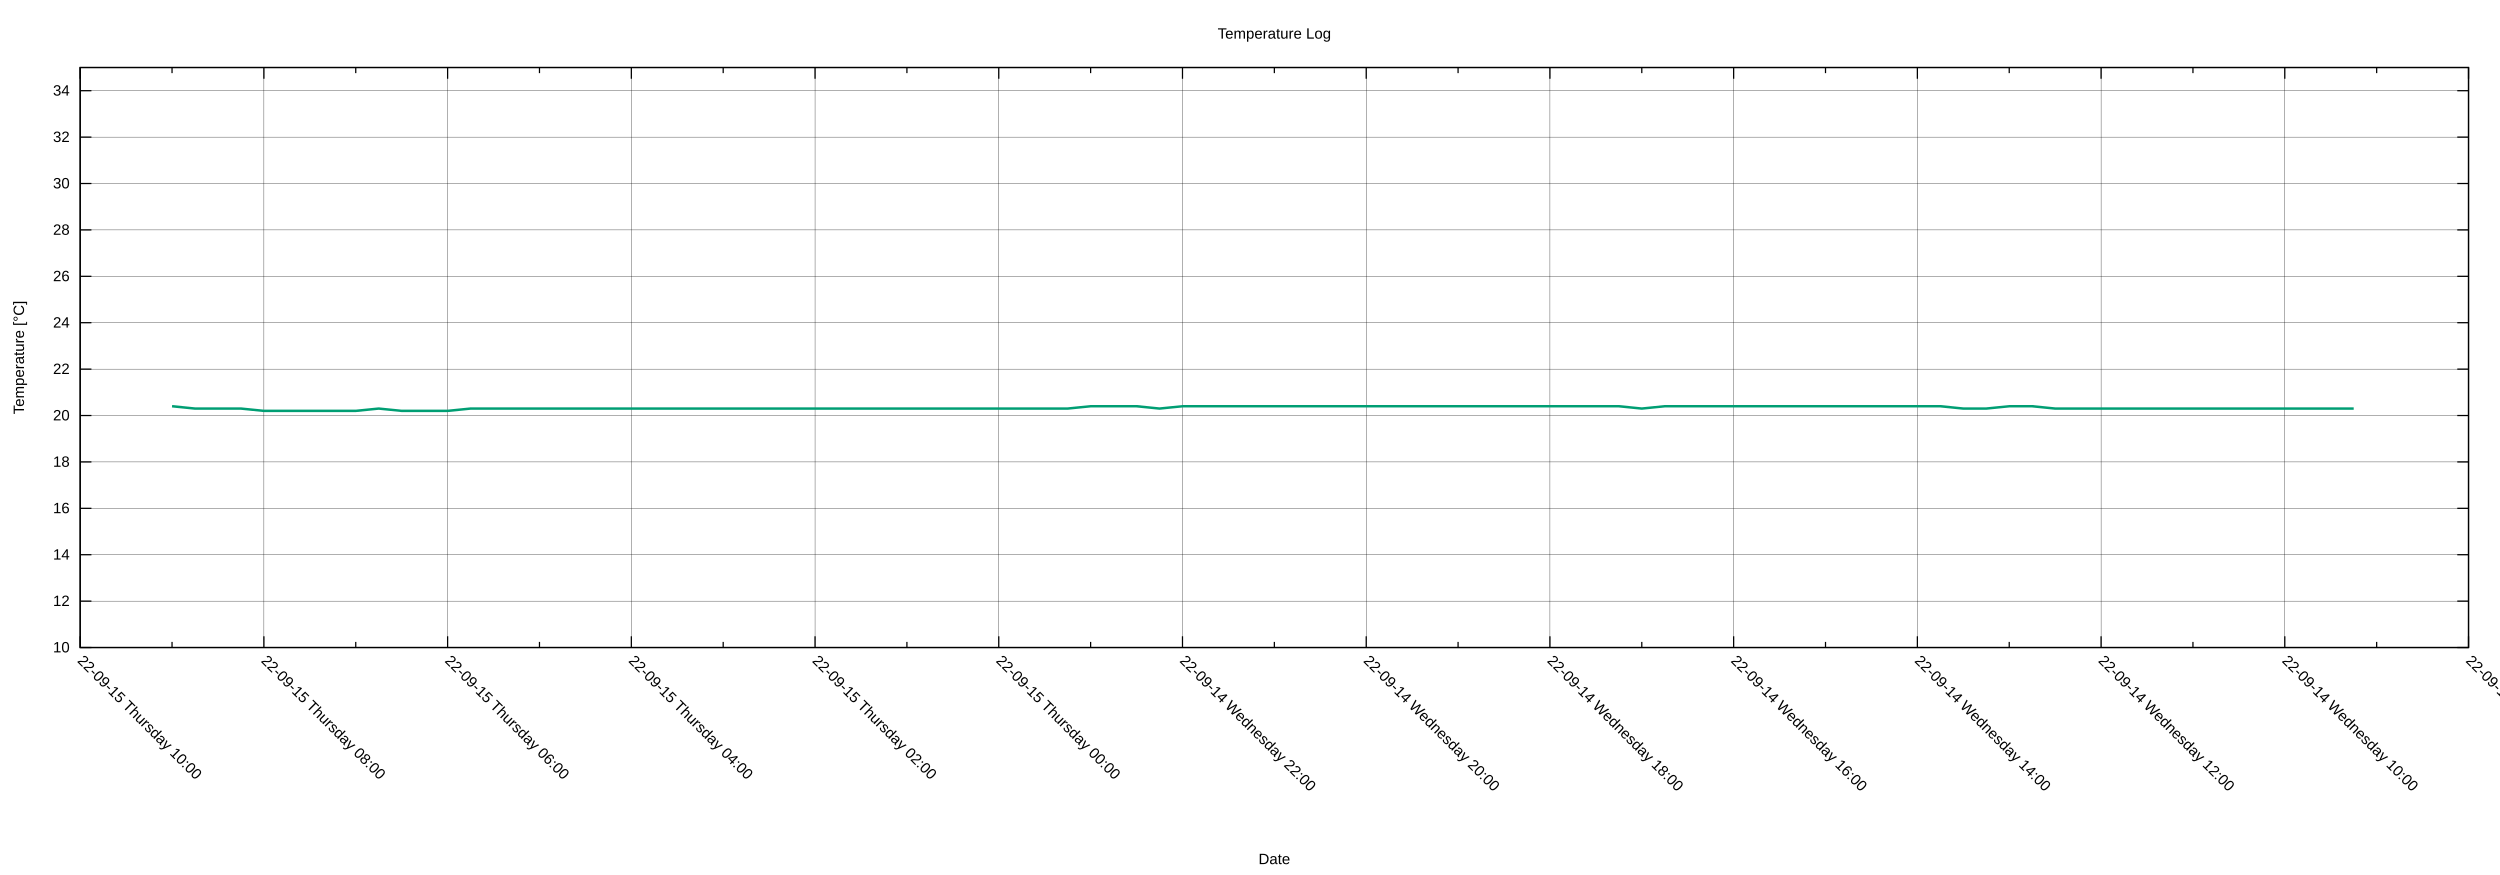
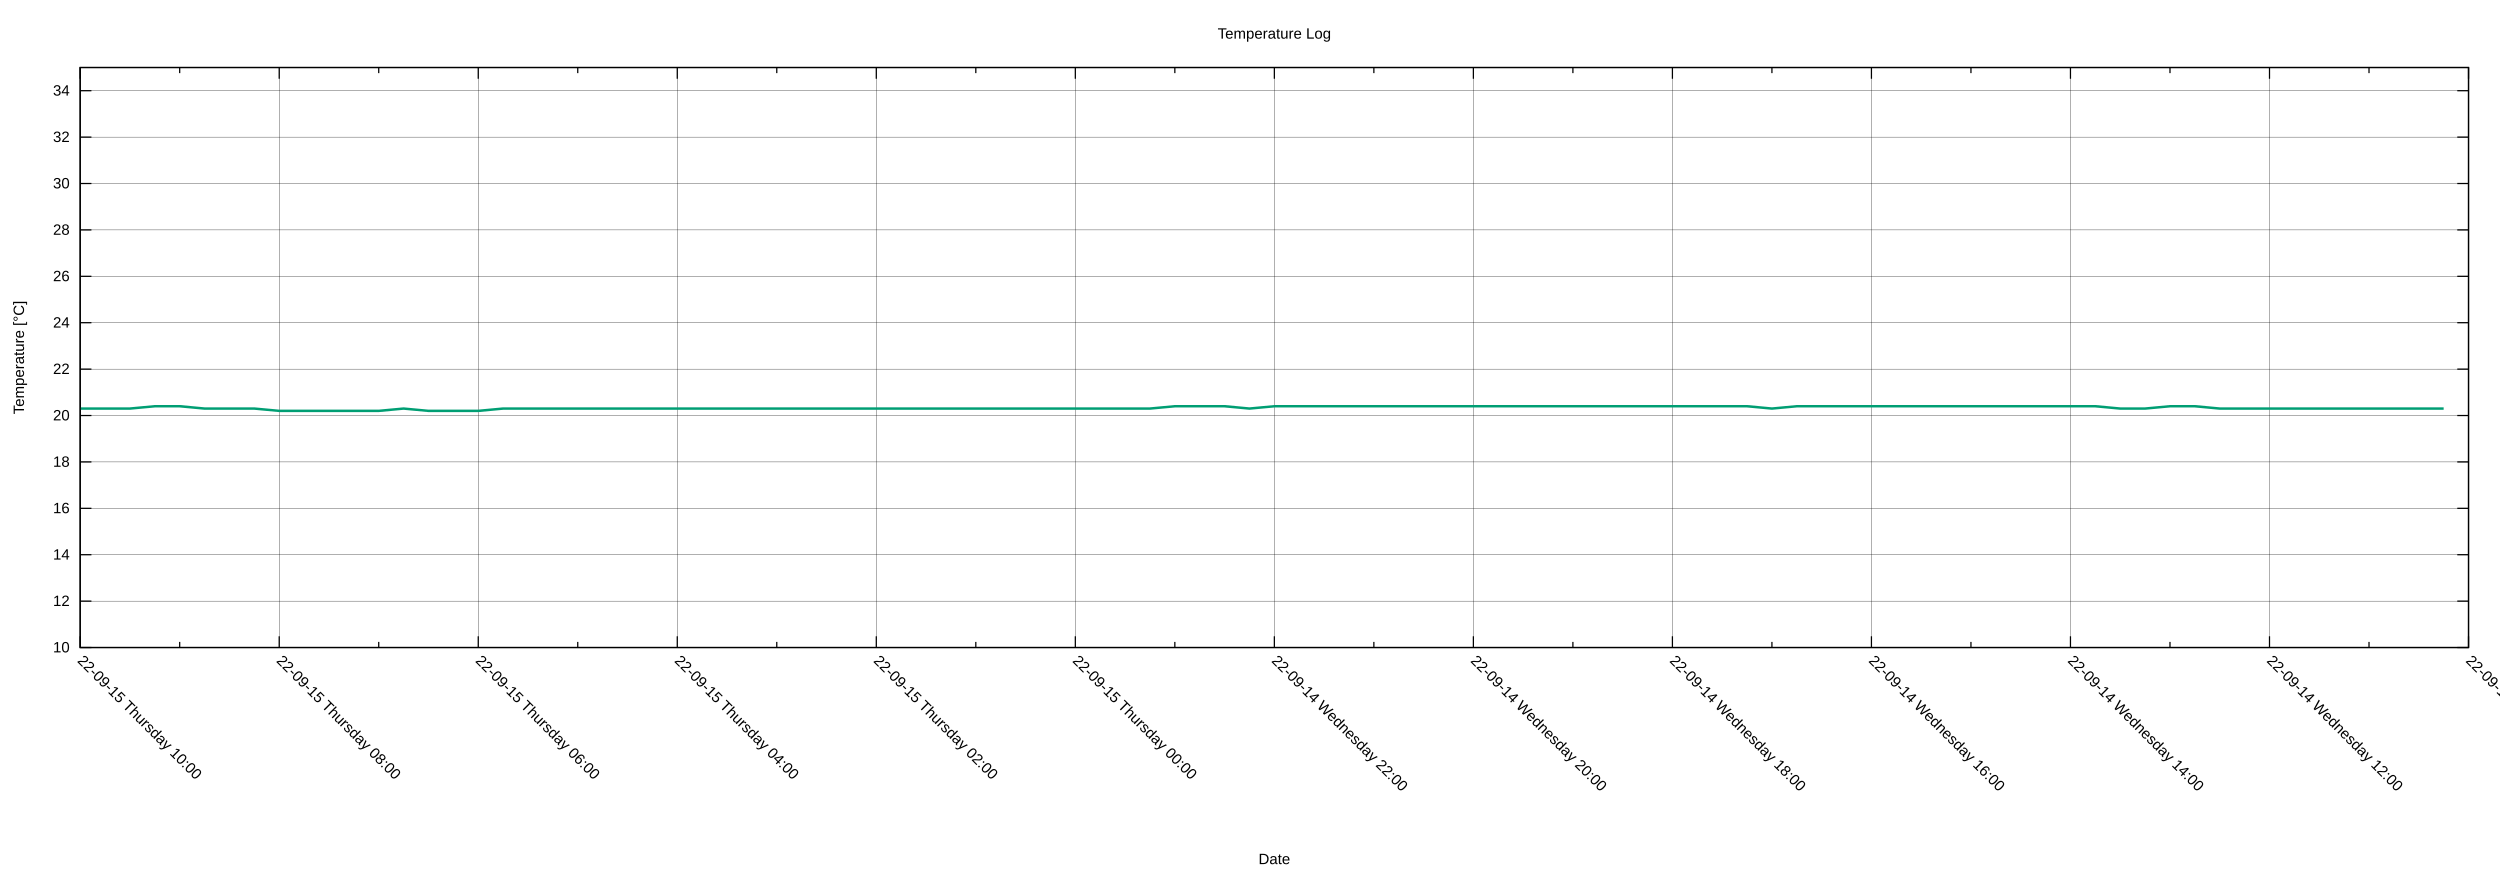
<svg xmlns="http://www.w3.org/2000/svg" xmlns:xlink="http://www.w3.org/1999/xlink" width="2000" height="700" viewBox="0 0 2000 700">
  <g id="gnuplot_canvas">
    <rect x="0" y="0" width="2000" height="700" fill="none" />
    <defs>
      <circle id="gpDot" r="0.5" stroke-width="0.5" stroke="currentColor" />
      <path id="gpPt0" stroke-width="0.222" stroke="currentColor" d="M-1,0 h2 M0,-1 v2" />
      <path id="gpPt1" stroke-width="0.222" stroke="currentColor" d="M-1,-1 L1,1 M1,-1 L-1,1" />
      <path id="gpPt2" stroke-width="0.222" stroke="currentColor" d="M-1,0 L1,0 M0,-1 L0,1 M-1,-1 L1,1 M-1,1 L1,-1" />
      <rect id="gpPt3" stroke-width="0.222" stroke="currentColor" x="-1" y="-1" width="2" height="2" />
      <rect id="gpPt4" stroke-width="0.222" stroke="currentColor" fill="currentColor" x="-1" y="-1" width="2" height="2" />
      <circle id="gpPt5" stroke-width="0.222" stroke="currentColor" cx="0" cy="0" r="1" />
      <use xlink:href="#gpPt5" id="gpPt6" fill="currentColor" stroke="none" />
      <path id="gpPt7" stroke-width="0.222" stroke="currentColor" d="M0,-1.33 L-1.33,0.67 L1.33,0.67 z" />
      <use xlink:href="#gpPt7" id="gpPt8" fill="currentColor" stroke="none" />
      <use xlink:href="#gpPt7" id="gpPt9" stroke="currentColor" transform="rotate(180)" />
      <use xlink:href="#gpPt9" id="gpPt10" fill="currentColor" stroke="none" />
      <use xlink:href="#gpPt3" id="gpPt11" stroke="currentColor" transform="rotate(45)" />
      <use xlink:href="#gpPt11" id="gpPt12" fill="currentColor" stroke="none" />
      <path id="gpPt13" stroke-width="0.222" stroke="currentColor" d="M0,1.330 L1.265,0.411 L0.782,-1.067 L-0.782,-1.076 L-1.265,0.411 z" />
      <use xlink:href="#gpPt13" id="gpPt14" fill="currentColor" stroke="none" />
      <filter id="textbox" filterUnits="objectBoundingBox" x="0" y="0" height="1" width="1">
        <feFlood flood-color="white" flood-opacity="1" result="bgnd" />
        <feComposite in="SourceGraphic" in2="bgnd" operator="atop" />
      </filter>
      <filter id="greybox" filterUnits="objectBoundingBox" x="0" y="0" height="1" width="1">
        <feFlood flood-color="lightgrey" flood-opacity="1" result="grey" />
        <feComposite in="SourceGraphic" in2="grey" operator="atop" />
      </filter>
    </defs>
    <g fill="none" color="white" stroke="currentColor" stroke-width="1.00" stroke-linecap="butt" stroke-linejoin="miter">
</g>
    <g fill="none" color="black" stroke="currentColor" stroke-width="1.00" stroke-linecap="butt" stroke-linejoin="miter">
</g>
    <g fill="none" color="black" stroke="black" stroke-width="0.25" stroke-linecap="butt" stroke-linejoin="miter">
</g>
    <g fill="none" color="black" stroke="currentColor" stroke-width="0.25" stroke-linecap="butt" stroke-linejoin="miter">
      <path stroke="black" class="gridline" d="M64.14,518.02 L1974.82,518.02  " />
    </g>
    <g fill="none" color="black" stroke="black" stroke-width="1.00" stroke-linecap="butt" stroke-linejoin="miter">
</g>
    <g fill="none" color="black" stroke="currentColor" stroke-width="1.00" stroke-linecap="butt" stroke-linejoin="miter">
      <path stroke="black" d="M64.14,518.02 L73.14,518.02 M1974.82,518.02 L1965.82,518.02  " />
      <g transform="translate(55.75,521.92)" stroke="none" fill="black" font-family="Arial" font-size="12.00" text-anchor="end">
        <text>
          <tspan font-family="Arial"> 10</tspan>
        </text>
      </g>
    </g>
    <g fill="none" color="black" stroke="currentColor" stroke-width="1.00" stroke-linecap="butt" stroke-linejoin="miter">
</g>
    <g fill="none" color="black" stroke="black" stroke-width="0.25" stroke-linecap="butt" stroke-linejoin="miter">
</g>
    <g fill="none" color="black" stroke="currentColor" stroke-width="0.25" stroke-linecap="butt" stroke-linejoin="miter">
      <path stroke="black" class="gridline" d="M64.14,480.90 L1974.82,480.90  " />
    </g>
    <g fill="none" color="black" stroke="black" stroke-width="1.00" stroke-linecap="butt" stroke-linejoin="miter">
</g>
    <g fill="none" color="black" stroke="currentColor" stroke-width="1.00" stroke-linecap="butt" stroke-linejoin="miter">
      <path stroke="black" d="M64.14,480.90 L73.14,480.90 M1974.82,480.90 L1965.82,480.90  " />
      <g transform="translate(55.75,484.80)" stroke="none" fill="black" font-family="Arial" font-size="12.00" text-anchor="end">
        <text>
          <tspan font-family="Arial"> 12</tspan>
        </text>
      </g>
    </g>
    <g fill="none" color="black" stroke="currentColor" stroke-width="1.00" stroke-linecap="butt" stroke-linejoin="miter">
</g>
    <g fill="none" color="black" stroke="black" stroke-width="0.25" stroke-linecap="butt" stroke-linejoin="miter">
</g>
    <g fill="none" color="black" stroke="currentColor" stroke-width="0.25" stroke-linecap="butt" stroke-linejoin="miter">
      <path stroke="black" class="gridline" d="M64.14,443.78 L1974.82,443.78  " />
    </g>
    <g fill="none" color="black" stroke="black" stroke-width="1.00" stroke-linecap="butt" stroke-linejoin="miter">
</g>
    <g fill="none" color="black" stroke="currentColor" stroke-width="1.00" stroke-linecap="butt" stroke-linejoin="miter">
      <path stroke="black" d="M64.14,443.78 L73.14,443.78 M1974.82,443.78 L1965.82,443.78  " />
      <g transform="translate(55.75,447.68)" stroke="none" fill="black" font-family="Arial" font-size="12.00" text-anchor="end">
        <text>
          <tspan font-family="Arial"> 14</tspan>
        </text>
      </g>
    </g>
    <g fill="none" color="black" stroke="currentColor" stroke-width="1.00" stroke-linecap="butt" stroke-linejoin="miter">
</g>
    <g fill="none" color="black" stroke="black" stroke-width="0.25" stroke-linecap="butt" stroke-linejoin="miter">
</g>
    <g fill="none" color="black" stroke="currentColor" stroke-width="0.25" stroke-linecap="butt" stroke-linejoin="miter">
      <path stroke="black" class="gridline" d="M64.14,406.66 L1974.82,406.66  " />
    </g>
    <g fill="none" color="black" stroke="black" stroke-width="1.00" stroke-linecap="butt" stroke-linejoin="miter">
</g>
    <g fill="none" color="black" stroke="currentColor" stroke-width="1.00" stroke-linecap="butt" stroke-linejoin="miter">
      <path stroke="black" d="M64.14,406.66 L73.14,406.66 M1974.82,406.66 L1965.82,406.66  " />
      <g transform="translate(55.75,410.56)" stroke="none" fill="black" font-family="Arial" font-size="12.00" text-anchor="end">
        <text>
          <tspan font-family="Arial"> 16</tspan>
        </text>
      </g>
    </g>
    <g fill="none" color="black" stroke="currentColor" stroke-width="1.00" stroke-linecap="butt" stroke-linejoin="miter">
</g>
    <g fill="none" color="black" stroke="black" stroke-width="0.25" stroke-linecap="butt" stroke-linejoin="miter">
</g>
    <g fill="none" color="black" stroke="currentColor" stroke-width="0.25" stroke-linecap="butt" stroke-linejoin="miter">
      <path stroke="black" class="gridline" d="M64.14,369.54 L1974.82,369.54  " />
    </g>
    <g fill="none" color="black" stroke="black" stroke-width="1.00" stroke-linecap="butt" stroke-linejoin="miter">
</g>
    <g fill="none" color="black" stroke="currentColor" stroke-width="1.00" stroke-linecap="butt" stroke-linejoin="miter">
      <path stroke="black" d="M64.14,369.54 L73.14,369.54 M1974.82,369.54 L1965.82,369.54  " />
      <g transform="translate(55.75,373.44)" stroke="none" fill="black" font-family="Arial" font-size="12.00" text-anchor="end">
        <text>
          <tspan font-family="Arial"> 18</tspan>
        </text>
      </g>
    </g>
    <g fill="none" color="black" stroke="currentColor" stroke-width="1.00" stroke-linecap="butt" stroke-linejoin="miter">
</g>
    <g fill="none" color="black" stroke="black" stroke-width="0.25" stroke-linecap="butt" stroke-linejoin="miter">
</g>
    <g fill="none" color="black" stroke="currentColor" stroke-width="0.25" stroke-linecap="butt" stroke-linejoin="miter">
      <path stroke="black" class="gridline" d="M64.14,332.42 L1974.82,332.42  " />
    </g>
    <g fill="none" color="black" stroke="black" stroke-width="1.00" stroke-linecap="butt" stroke-linejoin="miter">
</g>
    <g fill="none" color="black" stroke="currentColor" stroke-width="1.00" stroke-linecap="butt" stroke-linejoin="miter">
      <path stroke="black" d="M64.14,332.42 L73.14,332.42 M1974.82,332.42 L1965.82,332.42  " />
      <g transform="translate(55.75,336.32)" stroke="none" fill="black" font-family="Arial" font-size="12.00" text-anchor="end">
        <text>
          <tspan font-family="Arial"> 20</tspan>
        </text>
      </g>
    </g>
    <g fill="none" color="black" stroke="currentColor" stroke-width="1.00" stroke-linecap="butt" stroke-linejoin="miter">
</g>
    <g fill="none" color="black" stroke="black" stroke-width="0.25" stroke-linecap="butt" stroke-linejoin="miter">
</g>
    <g fill="none" color="black" stroke="currentColor" stroke-width="0.25" stroke-linecap="butt" stroke-linejoin="miter">
      <path stroke="black" class="gridline" d="M64.14,295.30 L1974.82,295.30  " />
    </g>
    <g fill="none" color="black" stroke="black" stroke-width="1.00" stroke-linecap="butt" stroke-linejoin="miter">
</g>
    <g fill="none" color="black" stroke="currentColor" stroke-width="1.00" stroke-linecap="butt" stroke-linejoin="miter">
      <path stroke="black" d="M64.14,295.30 L73.14,295.30 M1974.82,295.30 L1965.82,295.30  " />
      <g transform="translate(55.75,299.20)" stroke="none" fill="black" font-family="Arial" font-size="12.00" text-anchor="end">
        <text>
          <tspan font-family="Arial"> 22</tspan>
        </text>
      </g>
    </g>
    <g fill="none" color="black" stroke="currentColor" stroke-width="1.00" stroke-linecap="butt" stroke-linejoin="miter">
</g>
    <g fill="none" color="black" stroke="black" stroke-width="0.25" stroke-linecap="butt" stroke-linejoin="miter">
</g>
    <g fill="none" color="black" stroke="currentColor" stroke-width="0.25" stroke-linecap="butt" stroke-linejoin="miter">
      <path stroke="black" class="gridline" d="M64.14,258.17 L1974.82,258.17  " />
    </g>
    <g fill="none" color="black" stroke="black" stroke-width="1.00" stroke-linecap="butt" stroke-linejoin="miter">
</g>
    <g fill="none" color="black" stroke="currentColor" stroke-width="1.00" stroke-linecap="butt" stroke-linejoin="miter">
      <path stroke="black" d="M64.14,258.17 L73.14,258.17 M1974.82,258.17 L1965.82,258.17  " />
      <g transform="translate(55.75,262.07)" stroke="none" fill="black" font-family="Arial" font-size="12.00" text-anchor="end">
        <text>
          <tspan font-family="Arial"> 24</tspan>
        </text>
      </g>
    </g>
    <g fill="none" color="black" stroke="currentColor" stroke-width="1.00" stroke-linecap="butt" stroke-linejoin="miter">
</g>
    <g fill="none" color="black" stroke="black" stroke-width="0.25" stroke-linecap="butt" stroke-linejoin="miter">
</g>
    <g fill="none" color="black" stroke="currentColor" stroke-width="0.25" stroke-linecap="butt" stroke-linejoin="miter">
      <path stroke="black" class="gridline" d="M64.14,221.05 L1974.82,221.05  " />
    </g>
    <g fill="none" color="black" stroke="black" stroke-width="1.00" stroke-linecap="butt" stroke-linejoin="miter">
</g>
    <g fill="none" color="black" stroke="currentColor" stroke-width="1.00" stroke-linecap="butt" stroke-linejoin="miter">
      <path stroke="black" d="M64.14,221.05 L73.14,221.05 M1974.82,221.05 L1965.82,221.05  " />
      <g transform="translate(55.75,224.95)" stroke="none" fill="black" font-family="Arial" font-size="12.00" text-anchor="end">
        <text>
          <tspan font-family="Arial"> 26</tspan>
        </text>
      </g>
    </g>
    <g fill="none" color="black" stroke="currentColor" stroke-width="1.00" stroke-linecap="butt" stroke-linejoin="miter">
</g>
    <g fill="none" color="black" stroke="black" stroke-width="0.25" stroke-linecap="butt" stroke-linejoin="miter">
</g>
    <g fill="none" color="black" stroke="currentColor" stroke-width="0.25" stroke-linecap="butt" stroke-linejoin="miter">
      <path stroke="black" class="gridline" d="M64.14,183.93 L1974.82,183.93  " />
    </g>
    <g fill="none" color="black" stroke="black" stroke-width="1.00" stroke-linecap="butt" stroke-linejoin="miter">
</g>
    <g fill="none" color="black" stroke="currentColor" stroke-width="1.00" stroke-linecap="butt" stroke-linejoin="miter">
      <path stroke="black" d="M64.14,183.93 L73.14,183.93 M1974.82,183.93 L1965.82,183.93  " />
      <g transform="translate(55.75,187.83)" stroke="none" fill="black" font-family="Arial" font-size="12.00" text-anchor="end">
        <text>
          <tspan font-family="Arial"> 28</tspan>
        </text>
      </g>
    </g>
    <g fill="none" color="black" stroke="currentColor" stroke-width="1.00" stroke-linecap="butt" stroke-linejoin="miter">
</g>
    <g fill="none" color="black" stroke="black" stroke-width="0.25" stroke-linecap="butt" stroke-linejoin="miter">
</g>
    <g fill="none" color="black" stroke="currentColor" stroke-width="0.25" stroke-linecap="butt" stroke-linejoin="miter">
      <path stroke="black" class="gridline" d="M64.14,146.81 L1974.82,146.81  " />
    </g>
    <g fill="none" color="black" stroke="black" stroke-width="1.00" stroke-linecap="butt" stroke-linejoin="miter">
</g>
    <g fill="none" color="black" stroke="currentColor" stroke-width="1.00" stroke-linecap="butt" stroke-linejoin="miter">
      <path stroke="black" d="M64.14,146.81 L73.14,146.81 M1974.82,146.81 L1965.82,146.81  " />
      <g transform="translate(55.75,150.71)" stroke="none" fill="black" font-family="Arial" font-size="12.00" text-anchor="end">
        <text>
          <tspan font-family="Arial"> 30</tspan>
        </text>
      </g>
    </g>
    <g fill="none" color="black" stroke="currentColor" stroke-width="1.00" stroke-linecap="butt" stroke-linejoin="miter">
</g>
    <g fill="none" color="black" stroke="black" stroke-width="0.25" stroke-linecap="butt" stroke-linejoin="miter">
</g>
    <g fill="none" color="black" stroke="currentColor" stroke-width="0.25" stroke-linecap="butt" stroke-linejoin="miter">
      <path stroke="black" class="gridline" d="M64.14,109.69 L1974.82,109.69  " />
    </g>
    <g fill="none" color="black" stroke="black" stroke-width="1.00" stroke-linecap="butt" stroke-linejoin="miter">
</g>
    <g fill="none" color="black" stroke="currentColor" stroke-width="1.00" stroke-linecap="butt" stroke-linejoin="miter">
      <path stroke="black" d="M64.14,109.69 L73.14,109.69 M1974.82,109.69 L1965.82,109.69  " />
      <g transform="translate(55.75,113.59)" stroke="none" fill="black" font-family="Arial" font-size="12.00" text-anchor="end">
        <text>
          <tspan font-family="Arial"> 32</tspan>
        </text>
      </g>
    </g>
    <g fill="none" color="black" stroke="currentColor" stroke-width="1.00" stroke-linecap="butt" stroke-linejoin="miter">
</g>
    <g fill="none" color="black" stroke="black" stroke-width="0.25" stroke-linecap="butt" stroke-linejoin="miter">
</g>
    <g fill="none" color="black" stroke="currentColor" stroke-width="0.25" stroke-linecap="butt" stroke-linejoin="miter">
      <path stroke="black" class="gridline" d="M64.14,72.57 L1974.82,72.57  " />
    </g>
    <g fill="none" color="black" stroke="black" stroke-width="1.00" stroke-linecap="butt" stroke-linejoin="miter">
</g>
    <g fill="none" color="black" stroke="currentColor" stroke-width="1.00" stroke-linecap="butt" stroke-linejoin="miter">
      <path stroke="black" d="M64.14,72.57 L73.14,72.57 M1974.82,72.57 L1965.82,72.57  " />
      <g transform="translate(55.75,76.47)" stroke="none" fill="black" font-family="Arial" font-size="12.00" text-anchor="end">
        <text>
          <tspan font-family="Arial"> 34</tspan>
        </text>
      </g>
    </g>
    <g fill="none" color="black" stroke="currentColor" stroke-width="1.00" stroke-linecap="butt" stroke-linejoin="miter">
</g>
    <g fill="none" color="black" stroke="black" stroke-width="0.25" stroke-linecap="butt" stroke-linejoin="miter">
</g>
    <g fill="none" color="black" stroke="currentColor" stroke-width="0.25" stroke-linecap="butt" stroke-linejoin="miter">
      <path stroke="black" class="gridline" d="M1974.82,518.02 L1974.82,54.01  " />
    </g>
    <g fill="none" color="black" stroke="black" stroke-width="1.00" stroke-linecap="butt" stroke-linejoin="miter">
</g>
    <g fill="none" color="black" stroke="currentColor" stroke-width="1.00" stroke-linecap="butt" stroke-linejoin="miter">
      <path stroke="black" d="M1974.82,518.02 L1974.82,509.02 M1974.82,54.01 L1974.82,63.01  " />
      <g transform="translate(1972.06,529.17) rotate(45)" stroke="none" fill="black" font-family="Arial" font-size="12.00" text-anchor="start">
        <text>
-           <tspan font-family="Arial">22-09-14 Wednesday 08:00</tspan>
-         </text>
-       </g>
-     </g>
-     <g fill="none" color="black" stroke="currentColor" stroke-width="1.00" stroke-linecap="butt" stroke-linejoin="miter">
-       <path stroke="black" d="M1901.33,518.02 L1901.33,513.52 M1901.33,54.01 L1901.33,58.51  " />
-     </g>
-     <g fill="none" color="black" stroke="black" stroke-width="0.25" stroke-linecap="butt" stroke-linejoin="miter">
- </g>
-     <g fill="none" color="black" stroke="currentColor" stroke-width="0.25" stroke-linecap="butt" stroke-linejoin="miter">
-       <path stroke="black" class="gridline" d="M1827.84,518.02 L1827.84,54.01  " />
-     </g>
-     <g fill="none" color="black" stroke="black" stroke-width="1.00" stroke-linecap="butt" stroke-linejoin="miter">
- </g>
-     <g fill="none" color="black" stroke="currentColor" stroke-width="1.00" stroke-linecap="butt" stroke-linejoin="miter">
-       <path stroke="black" d="M1827.84,518.02 L1827.84,509.02 M1827.84,54.01 L1827.84,63.01  " />
-       <g transform="translate(1825.08,529.17) rotate(45)" stroke="none" fill="black" font-family="Arial" font-size="12.00" text-anchor="start">
-         <text>
          <tspan font-family="Arial">22-09-14 Wednesday 10:00</tspan>
        </text>
      </g>
    </g>
    <g fill="none" color="black" stroke="currentColor" stroke-width="1.00" stroke-linecap="butt" stroke-linejoin="miter">
-       <path stroke="black" d="M1754.36,518.02 L1754.36,513.52 M1754.36,54.01 L1754.36,58.51  " />
-     </g>
-     <g fill="none" color="black" stroke="black" stroke-width="0.25" stroke-linecap="butt" stroke-linejoin="miter">
- </g>
-     <g fill="none" color="black" stroke="currentColor" stroke-width="0.25" stroke-linecap="butt" stroke-linejoin="miter">
-       <path stroke="black" class="gridline" d="M1680.87,518.02 L1680.87,54.01  " />
-     </g>
-     <g fill="none" color="black" stroke="black" stroke-width="1.00" stroke-linecap="butt" stroke-linejoin="miter">
- </g>
-     <g fill="none" color="black" stroke="currentColor" stroke-width="1.00" stroke-linecap="butt" stroke-linejoin="miter">
-       <path stroke="black" d="M1680.87,518.02 L1680.87,509.02 M1680.87,54.01 L1680.87,63.01  " />
-       <g transform="translate(1678.11,529.17) rotate(45)" stroke="none" fill="black" font-family="Arial" font-size="12.00" text-anchor="start">
+       <path stroke="black" d="M1895.21,518.02 L1895.21,513.52 M1895.21,54.01 L1895.21,58.51  " />
+     </g>
+     <g fill="none" color="black" stroke="black" stroke-width="0.25" stroke-linecap="butt" stroke-linejoin="miter">
+ </g>
+     <g fill="none" color="black" stroke="currentColor" stroke-width="0.25" stroke-linecap="butt" stroke-linejoin="miter">
+       <path stroke="black" class="gridline" d="M1815.60,518.02 L1815.60,54.01  " />
+     </g>
+     <g fill="none" color="black" stroke="black" stroke-width="1.00" stroke-linecap="butt" stroke-linejoin="miter">
+ </g>
+     <g fill="none" color="black" stroke="currentColor" stroke-width="1.00" stroke-linecap="butt" stroke-linejoin="miter">
+       <path stroke="black" d="M1815.60,518.02 L1815.60,509.02 M1815.60,54.01 L1815.60,63.01  " />
+       <g transform="translate(1812.84,529.17) rotate(45)" stroke="none" fill="black" font-family="Arial" font-size="12.00" text-anchor="start">
        <text>
          <tspan font-family="Arial">22-09-14 Wednesday 12:00</tspan>
        </text>
      </g>
    </g>
    <g fill="none" color="black" stroke="currentColor" stroke-width="1.00" stroke-linecap="butt" stroke-linejoin="miter">
-       <path stroke="black" d="M1607.38,518.02 L1607.38,513.52 M1607.38,54.01 L1607.38,58.51  " />
-     </g>
-     <g fill="none" color="black" stroke="black" stroke-width="0.25" stroke-linecap="butt" stroke-linejoin="miter">
- </g>
-     <g fill="none" color="black" stroke="currentColor" stroke-width="0.25" stroke-linecap="butt" stroke-linejoin="miter">
-       <path stroke="black" class="gridline" d="M1533.89,518.02 L1533.89,54.01  " />
-     </g>
-     <g fill="none" color="black" stroke="black" stroke-width="1.00" stroke-linecap="butt" stroke-linejoin="miter">
- </g>
-     <g fill="none" color="black" stroke="currentColor" stroke-width="1.00" stroke-linecap="butt" stroke-linejoin="miter">
-       <path stroke="black" d="M1533.89,518.02 L1533.89,509.02 M1533.89,54.01 L1533.89,63.01  " />
-       <g transform="translate(1531.13,529.17) rotate(45)" stroke="none" fill="black" font-family="Arial" font-size="12.00" text-anchor="start">
+       <path stroke="black" d="M1735.99,518.02 L1735.99,513.52 M1735.99,54.01 L1735.99,58.51  " />
+     </g>
+     <g fill="none" color="black" stroke="black" stroke-width="0.25" stroke-linecap="butt" stroke-linejoin="miter">
+ </g>
+     <g fill="none" color="black" stroke="currentColor" stroke-width="0.25" stroke-linecap="butt" stroke-linejoin="miter">
+       <path stroke="black" class="gridline" d="M1656.37,518.02 L1656.37,54.01  " />
+     </g>
+     <g fill="none" color="black" stroke="black" stroke-width="1.00" stroke-linecap="butt" stroke-linejoin="miter">
+ </g>
+     <g fill="none" color="black" stroke="currentColor" stroke-width="1.00" stroke-linecap="butt" stroke-linejoin="miter">
+       <path stroke="black" d="M1656.37,518.02 L1656.37,509.02 M1656.37,54.01 L1656.37,63.01  " />
+       <g transform="translate(1653.61,529.17) rotate(45)" stroke="none" fill="black" font-family="Arial" font-size="12.00" text-anchor="start">
        <text>
          <tspan font-family="Arial">22-09-14 Wednesday 14:00</tspan>
        </text>
      </g>
    </g>
    <g fill="none" color="black" stroke="currentColor" stroke-width="1.00" stroke-linecap="butt" stroke-linejoin="miter">
-       <path stroke="black" d="M1460.41,518.02 L1460.41,513.52 M1460.41,54.01 L1460.41,58.51  " />
-     </g>
-     <g fill="none" color="black" stroke="black" stroke-width="0.25" stroke-linecap="butt" stroke-linejoin="miter">
- </g>
-     <g fill="none" color="black" stroke="currentColor" stroke-width="0.25" stroke-linecap="butt" stroke-linejoin="miter">
-       <path stroke="black" class="gridline" d="M1386.92,518.02 L1386.92,54.01  " />
-     </g>
-     <g fill="none" color="black" stroke="black" stroke-width="1.00" stroke-linecap="butt" stroke-linejoin="miter">
- </g>
-     <g fill="none" color="black" stroke="currentColor" stroke-width="1.00" stroke-linecap="butt" stroke-linejoin="miter">
-       <path stroke="black" d="M1386.92,518.02 L1386.92,509.02 M1386.92,54.01 L1386.92,63.01  " />
-       <g transform="translate(1384.16,529.17) rotate(45)" stroke="none" fill="black" font-family="Arial" font-size="12.00" text-anchor="start">
+       <path stroke="black" d="M1576.76,518.02 L1576.76,513.52 M1576.76,54.01 L1576.76,58.51  " />
+     </g>
+     <g fill="none" color="black" stroke="black" stroke-width="0.25" stroke-linecap="butt" stroke-linejoin="miter">
+ </g>
+     <g fill="none" color="black" stroke="currentColor" stroke-width="0.25" stroke-linecap="butt" stroke-linejoin="miter">
+       <path stroke="black" class="gridline" d="M1497.15,518.02 L1497.15,54.01  " />
+     </g>
+     <g fill="none" color="black" stroke="black" stroke-width="1.00" stroke-linecap="butt" stroke-linejoin="miter">
+ </g>
+     <g fill="none" color="black" stroke="currentColor" stroke-width="1.00" stroke-linecap="butt" stroke-linejoin="miter">
+       <path stroke="black" d="M1497.15,518.02 L1497.15,509.02 M1497.15,54.01 L1497.15,63.01  " />
+       <g transform="translate(1494.39,529.17) rotate(45)" stroke="none" fill="black" font-family="Arial" font-size="12.00" text-anchor="start">
        <text>
          <tspan font-family="Arial">22-09-14 Wednesday 16:00</tspan>
        </text>
      </g>
    </g>
    <g fill="none" color="black" stroke="currentColor" stroke-width="1.00" stroke-linecap="butt" stroke-linejoin="miter">
-       <path stroke="black" d="M1313.43,518.02 L1313.43,513.52 M1313.43,54.01 L1313.43,58.51  " />
-     </g>
-     <g fill="none" color="black" stroke="black" stroke-width="0.25" stroke-linecap="butt" stroke-linejoin="miter">
- </g>
-     <g fill="none" color="black" stroke="currentColor" stroke-width="0.25" stroke-linecap="butt" stroke-linejoin="miter">
-       <path stroke="black" class="gridline" d="M1239.94,518.02 L1239.94,54.01  " />
-     </g>
-     <g fill="none" color="black" stroke="black" stroke-width="1.00" stroke-linecap="butt" stroke-linejoin="miter">
- </g>
-     <g fill="none" color="black" stroke="currentColor" stroke-width="1.00" stroke-linecap="butt" stroke-linejoin="miter">
-       <path stroke="black" d="M1239.94,518.02 L1239.94,509.02 M1239.94,54.01 L1239.94,63.01  " />
-       <g transform="translate(1237.18,529.17) rotate(45)" stroke="none" fill="black" font-family="Arial" font-size="12.00" text-anchor="start">
+       <path stroke="black" d="M1417.54,518.02 L1417.54,513.52 M1417.54,54.01 L1417.54,58.51  " />
+     </g>
+     <g fill="none" color="black" stroke="black" stroke-width="0.25" stroke-linecap="butt" stroke-linejoin="miter">
+ </g>
+     <g fill="none" color="black" stroke="currentColor" stroke-width="0.25" stroke-linecap="butt" stroke-linejoin="miter">
+       <path stroke="black" class="gridline" d="M1337.93,518.02 L1337.93,54.01  " />
+     </g>
+     <g fill="none" color="black" stroke="black" stroke-width="1.00" stroke-linecap="butt" stroke-linejoin="miter">
+ </g>
+     <g fill="none" color="black" stroke="currentColor" stroke-width="1.00" stroke-linecap="butt" stroke-linejoin="miter">
+       <path stroke="black" d="M1337.93,518.02 L1337.93,509.02 M1337.93,54.01 L1337.93,63.01  " />
+       <g transform="translate(1335.17,529.17) rotate(45)" stroke="none" fill="black" font-family="Arial" font-size="12.00" text-anchor="start">
        <text>
          <tspan font-family="Arial">22-09-14 Wednesday 18:00</tspan>
        </text>
      </g>
    </g>
    <g fill="none" color="black" stroke="currentColor" stroke-width="1.00" stroke-linecap="butt" stroke-linejoin="miter">
-       <path stroke="black" d="M1166.46,518.02 L1166.46,513.52 M1166.46,54.01 L1166.46,58.51  " />
-     </g>
-     <g fill="none" color="black" stroke="black" stroke-width="0.25" stroke-linecap="butt" stroke-linejoin="miter">
- </g>
-     <g fill="none" color="black" stroke="currentColor" stroke-width="0.25" stroke-linecap="butt" stroke-linejoin="miter">
-       <path stroke="black" class="gridline" d="M1092.97,518.02 L1092.97,54.01  " />
-     </g>
-     <g fill="none" color="black" stroke="black" stroke-width="1.00" stroke-linecap="butt" stroke-linejoin="miter">
- </g>
-     <g fill="none" color="black" stroke="currentColor" stroke-width="1.00" stroke-linecap="butt" stroke-linejoin="miter">
-       <path stroke="black" d="M1092.97,518.02 L1092.97,509.02 M1092.97,54.01 L1092.97,63.01  " />
-       <g transform="translate(1090.21,529.17) rotate(45)" stroke="none" fill="black" font-family="Arial" font-size="12.00" text-anchor="start">
+       <path stroke="black" d="M1258.32,518.02 L1258.32,513.52 M1258.32,54.01 L1258.32,58.51  " />
+     </g>
+     <g fill="none" color="black" stroke="black" stroke-width="0.25" stroke-linecap="butt" stroke-linejoin="miter">
+ </g>
+     <g fill="none" color="black" stroke="currentColor" stroke-width="0.25" stroke-linecap="butt" stroke-linejoin="miter">
+       <path stroke="black" class="gridline" d="M1178.70,518.02 L1178.70,54.01  " />
+     </g>
+     <g fill="none" color="black" stroke="black" stroke-width="1.00" stroke-linecap="butt" stroke-linejoin="miter">
+ </g>
+     <g fill="none" color="black" stroke="currentColor" stroke-width="1.00" stroke-linecap="butt" stroke-linejoin="miter">
+       <path stroke="black" d="M1178.70,518.02 L1178.70,509.02 M1178.70,54.01 L1178.70,63.01  " />
+       <g transform="translate(1175.94,529.17) rotate(45)" stroke="none" fill="black" font-family="Arial" font-size="12.00" text-anchor="start">
        <text>
          <tspan font-family="Arial">22-09-14 Wednesday 20:00</tspan>
        </text>
      </g>
    </g>
    <g fill="none" color="black" stroke="currentColor" stroke-width="1.00" stroke-linecap="butt" stroke-linejoin="miter">
-       <path stroke="black" d="M1019.48,518.02 L1019.48,513.52 M1019.48,54.01 L1019.48,58.51  " />
-     </g>
-     <g fill="none" color="black" stroke="black" stroke-width="0.25" stroke-linecap="butt" stroke-linejoin="miter">
- </g>
-     <g fill="none" color="black" stroke="currentColor" stroke-width="0.25" stroke-linecap="butt" stroke-linejoin="miter">
-       <path stroke="black" class="gridline" d="M945.99,518.02 L945.99,54.01  " />
-     </g>
-     <g fill="none" color="black" stroke="black" stroke-width="1.00" stroke-linecap="butt" stroke-linejoin="miter">
- </g>
-     <g fill="none" color="black" stroke="currentColor" stroke-width="1.00" stroke-linecap="butt" stroke-linejoin="miter">
-       <path stroke="black" d="M945.99,518.02 L945.99,509.02 M945.99,54.01 L945.99,63.01  " />
-       <g transform="translate(943.23,529.17) rotate(45)" stroke="none" fill="black" font-family="Arial" font-size="12.00" text-anchor="start">
+       <path stroke="black" d="M1099.09,518.02 L1099.09,513.52 M1099.09,54.01 L1099.09,58.51  " />
+     </g>
+     <g fill="none" color="black" stroke="black" stroke-width="0.25" stroke-linecap="butt" stroke-linejoin="miter">
+ </g>
+     <g fill="none" color="black" stroke="currentColor" stroke-width="0.25" stroke-linecap="butt" stroke-linejoin="miter">
+       <path stroke="black" class="gridline" d="M1019.48,518.02 L1019.48,54.01  " />
+     </g>
+     <g fill="none" color="black" stroke="black" stroke-width="1.00" stroke-linecap="butt" stroke-linejoin="miter">
+ </g>
+     <g fill="none" color="black" stroke="currentColor" stroke-width="1.00" stroke-linecap="butt" stroke-linejoin="miter">
+       <path stroke="black" d="M1019.48,518.02 L1019.48,509.02 M1019.48,54.01 L1019.48,63.01  " />
+       <g transform="translate(1016.72,529.17) rotate(45)" stroke="none" fill="black" font-family="Arial" font-size="12.00" text-anchor="start">
        <text>
          <tspan font-family="Arial">22-09-14 Wednesday 22:00</tspan>
        </text>
      </g>
    </g>
    <g fill="none" color="black" stroke="currentColor" stroke-width="1.00" stroke-linecap="butt" stroke-linejoin="miter">
-       <path stroke="black" d="M872.50,518.02 L872.50,513.52 M872.50,54.01 L872.50,58.51  " />
-     </g>
-     <g fill="none" color="black" stroke="black" stroke-width="0.25" stroke-linecap="butt" stroke-linejoin="miter">
- </g>
-     <g fill="none" color="black" stroke="currentColor" stroke-width="0.25" stroke-linecap="butt" stroke-linejoin="miter">
-       <path stroke="black" class="gridline" d="M799.02,518.02 L799.02,54.01  " />
-     </g>
-     <g fill="none" color="black" stroke="black" stroke-width="1.00" stroke-linecap="butt" stroke-linejoin="miter">
- </g>
-     <g fill="none" color="black" stroke="currentColor" stroke-width="1.00" stroke-linecap="butt" stroke-linejoin="miter">
-       <path stroke="black" d="M799.02,518.02 L799.02,509.02 M799.02,54.01 L799.02,63.01  " />
-       <g transform="translate(796.26,529.17) rotate(45)" stroke="none" fill="black" font-family="Arial" font-size="12.00" text-anchor="start">
+       <path stroke="black" d="M939.87,518.02 L939.87,513.52 M939.87,54.01 L939.87,58.51  " />
+     </g>
+     <g fill="none" color="black" stroke="black" stroke-width="0.25" stroke-linecap="butt" stroke-linejoin="miter">
+ </g>
+     <g fill="none" color="black" stroke="currentColor" stroke-width="0.25" stroke-linecap="butt" stroke-linejoin="miter">
+       <path stroke="black" class="gridline" d="M860.26,518.02 L860.26,54.01  " />
+     </g>
+     <g fill="none" color="black" stroke="black" stroke-width="1.00" stroke-linecap="butt" stroke-linejoin="miter">
+ </g>
+     <g fill="none" color="black" stroke="currentColor" stroke-width="1.00" stroke-linecap="butt" stroke-linejoin="miter">
+       <path stroke="black" d="M860.26,518.02 L860.26,509.02 M860.26,54.01 L860.26,63.01  " />
+       <g transform="translate(857.50,529.17) rotate(45)" stroke="none" fill="black" font-family="Arial" font-size="12.00" text-anchor="start">
        <text>
          <tspan font-family="Arial">22-09-15 Thursday 00:00</tspan>
        </text>
      </g>
    </g>
    <g fill="none" color="black" stroke="currentColor" stroke-width="1.00" stroke-linecap="butt" stroke-linejoin="miter">
-       <path stroke="black" d="M725.53,518.02 L725.53,513.52 M725.53,54.01 L725.53,58.51  " />
-     </g>
-     <g fill="none" color="black" stroke="black" stroke-width="0.25" stroke-linecap="butt" stroke-linejoin="miter">
- </g>
-     <g fill="none" color="black" stroke="currentColor" stroke-width="0.25" stroke-linecap="butt" stroke-linejoin="miter">
-       <path stroke="black" class="gridline" d="M652.04,518.02 L652.04,54.01  " />
-     </g>
-     <g fill="none" color="black" stroke="black" stroke-width="1.00" stroke-linecap="butt" stroke-linejoin="miter">
- </g>
-     <g fill="none" color="black" stroke="currentColor" stroke-width="1.00" stroke-linecap="butt" stroke-linejoin="miter">
-       <path stroke="black" d="M652.04,518.02 L652.04,509.02 M652.04,54.01 L652.04,63.01  " />
-       <g transform="translate(649.28,529.17) rotate(45)" stroke="none" fill="black" font-family="Arial" font-size="12.00" text-anchor="start">
+       <path stroke="black" d="M780.65,518.02 L780.65,513.52 M780.65,54.01 L780.65,58.51  " />
+     </g>
+     <g fill="none" color="black" stroke="black" stroke-width="0.25" stroke-linecap="butt" stroke-linejoin="miter">
+ </g>
+     <g fill="none" color="black" stroke="currentColor" stroke-width="0.25" stroke-linecap="butt" stroke-linejoin="miter">
+       <path stroke="black" class="gridline" d="M701.03,518.02 L701.03,54.01  " />
+     </g>
+     <g fill="none" color="black" stroke="black" stroke-width="1.00" stroke-linecap="butt" stroke-linejoin="miter">
+ </g>
+     <g fill="none" color="black" stroke="currentColor" stroke-width="1.00" stroke-linecap="butt" stroke-linejoin="miter">
+       <path stroke="black" d="M701.03,518.02 L701.03,509.02 M701.03,54.01 L701.03,63.01  " />
+       <g transform="translate(698.27,529.17) rotate(45)" stroke="none" fill="black" font-family="Arial" font-size="12.00" text-anchor="start">
        <text>
          <tspan font-family="Arial">22-09-15 Thursday 02:00</tspan>
        </text>
      </g>
    </g>
    <g fill="none" color="black" stroke="currentColor" stroke-width="1.00" stroke-linecap="butt" stroke-linejoin="miter">
-       <path stroke="black" d="M578.55,518.02 L578.55,513.52 M578.55,54.01 L578.55,58.51  " />
-     </g>
-     <g fill="none" color="black" stroke="black" stroke-width="0.25" stroke-linecap="butt" stroke-linejoin="miter">
- </g>
-     <g fill="none" color="black" stroke="currentColor" stroke-width="0.25" stroke-linecap="butt" stroke-linejoin="miter">
-       <path stroke="black" class="gridline" d="M505.07,518.02 L505.07,54.01  " />
-     </g>
-     <g fill="none" color="black" stroke="black" stroke-width="1.00" stroke-linecap="butt" stroke-linejoin="miter">
- </g>
-     <g fill="none" color="black" stroke="currentColor" stroke-width="1.00" stroke-linecap="butt" stroke-linejoin="miter">
-       <path stroke="black" d="M505.07,518.02 L505.07,509.02 M505.07,54.01 L505.07,63.01  " />
-       <g transform="translate(502.31,529.17) rotate(45)" stroke="none" fill="black" font-family="Arial" font-size="12.00" text-anchor="start">
+       <path stroke="black" d="M621.42,518.02 L621.42,513.52 M621.42,54.01 L621.42,58.51  " />
+     </g>
+     <g fill="none" color="black" stroke="black" stroke-width="0.25" stroke-linecap="butt" stroke-linejoin="miter">
+ </g>
+     <g fill="none" color="black" stroke="currentColor" stroke-width="0.25" stroke-linecap="butt" stroke-linejoin="miter">
+       <path stroke="black" class="gridline" d="M541.81,518.02 L541.81,54.01  " />
+     </g>
+     <g fill="none" color="black" stroke="black" stroke-width="1.00" stroke-linecap="butt" stroke-linejoin="miter">
+ </g>
+     <g fill="none" color="black" stroke="currentColor" stroke-width="1.00" stroke-linecap="butt" stroke-linejoin="miter">
+       <path stroke="black" d="M541.81,518.02 L541.81,509.02 M541.81,54.01 L541.81,63.01  " />
+       <g transform="translate(539.05,529.17) rotate(45)" stroke="none" fill="black" font-family="Arial" font-size="12.00" text-anchor="start">
        <text>
          <tspan font-family="Arial">22-09-15 Thursday 04:00</tspan>
        </text>
      </g>
    </g>
    <g fill="none" color="black" stroke="currentColor" stroke-width="1.00" stroke-linecap="butt" stroke-linejoin="miter">
-       <path stroke="black" d="M431.58,518.02 L431.58,513.52 M431.58,54.01 L431.58,58.51  " />
-     </g>
-     <g fill="none" color="black" stroke="black" stroke-width="0.25" stroke-linecap="butt" stroke-linejoin="miter">
- </g>
-     <g fill="none" color="black" stroke="currentColor" stroke-width="0.25" stroke-linecap="butt" stroke-linejoin="miter">
-       <path stroke="black" class="gridline" d="M358.09,518.02 L358.09,54.01  " />
-     </g>
-     <g fill="none" color="black" stroke="black" stroke-width="1.00" stroke-linecap="butt" stroke-linejoin="miter">
- </g>
-     <g fill="none" color="black" stroke="currentColor" stroke-width="1.00" stroke-linecap="butt" stroke-linejoin="miter">
-       <path stroke="black" d="M358.09,518.02 L358.09,509.02 M358.09,54.01 L358.09,63.01  " />
-       <g transform="translate(355.33,529.17) rotate(45)" stroke="none" fill="black" font-family="Arial" font-size="12.00" text-anchor="start">
+       <path stroke="black" d="M462.20,518.02 L462.20,513.52 M462.20,54.01 L462.20,58.51  " />
+     </g>
+     <g fill="none" color="black" stroke="black" stroke-width="0.25" stroke-linecap="butt" stroke-linejoin="miter">
+ </g>
+     <g fill="none" color="black" stroke="currentColor" stroke-width="0.25" stroke-linecap="butt" stroke-linejoin="miter">
+       <path stroke="black" class="gridline" d="M382.59,518.02 L382.59,54.01  " />
+     </g>
+     <g fill="none" color="black" stroke="black" stroke-width="1.00" stroke-linecap="butt" stroke-linejoin="miter">
+ </g>
+     <g fill="none" color="black" stroke="currentColor" stroke-width="1.00" stroke-linecap="butt" stroke-linejoin="miter">
+       <path stroke="black" d="M382.59,518.02 L382.59,509.02 M382.59,54.01 L382.59,63.01  " />
+       <g transform="translate(379.83,529.17) rotate(45)" stroke="none" fill="black" font-family="Arial" font-size="12.00" text-anchor="start">
        <text>
          <tspan font-family="Arial">22-09-15 Thursday 06:00</tspan>
        </text>
      </g>
    </g>
    <g fill="none" color="black" stroke="currentColor" stroke-width="1.00" stroke-linecap="butt" stroke-linejoin="miter">
-       <path stroke="black" d="M284.60,518.02 L284.60,513.52 M284.60,54.01 L284.60,58.51  " />
-     </g>
-     <g fill="none" color="black" stroke="black" stroke-width="0.25" stroke-linecap="butt" stroke-linejoin="miter">
- </g>
-     <g fill="none" color="black" stroke="currentColor" stroke-width="0.25" stroke-linecap="butt" stroke-linejoin="miter">
-       <path stroke="black" class="gridline" d="M211.12,518.02 L211.12,54.01  " />
-     </g>
-     <g fill="none" color="black" stroke="black" stroke-width="1.00" stroke-linecap="butt" stroke-linejoin="miter">
- </g>
-     <g fill="none" color="black" stroke="currentColor" stroke-width="1.00" stroke-linecap="butt" stroke-linejoin="miter">
-       <path stroke="black" d="M211.12,518.02 L211.12,509.02 M211.12,54.01 L211.12,63.01  " />
-       <g transform="translate(208.36,529.17) rotate(45)" stroke="none" fill="black" font-family="Arial" font-size="12.00" text-anchor="start">
+       <path stroke="black" d="M302.98,518.02 L302.98,513.52 M302.98,54.01 L302.98,58.51  " />
+     </g>
+     <g fill="none" color="black" stroke="black" stroke-width="0.25" stroke-linecap="butt" stroke-linejoin="miter">
+ </g>
+     <g fill="none" color="black" stroke="currentColor" stroke-width="0.25" stroke-linecap="butt" stroke-linejoin="miter">
+       <path stroke="black" class="gridline" d="M223.36,518.02 L223.36,54.01  " />
+     </g>
+     <g fill="none" color="black" stroke="black" stroke-width="1.00" stroke-linecap="butt" stroke-linejoin="miter">
+ </g>
+     <g fill="none" color="black" stroke="currentColor" stroke-width="1.00" stroke-linecap="butt" stroke-linejoin="miter">
+       <path stroke="black" d="M223.36,518.02 L223.36,509.02 M223.36,54.01 L223.36,63.01  " />
+       <g transform="translate(220.60,529.17) rotate(45)" stroke="none" fill="black" font-family="Arial" font-size="12.00" text-anchor="start">
        <text>
          <tspan font-family="Arial">22-09-15 Thursday 08:00</tspan>
        </text>
      </g>
    </g>
    <g fill="none" color="black" stroke="currentColor" stroke-width="1.00" stroke-linecap="butt" stroke-linejoin="miter">
-       <path stroke="black" d="M137.63,518.02 L137.63,513.52 M137.63,54.01 L137.63,58.51  " />
+       <path stroke="black" d="M143.75,518.02 L143.75,513.52 M143.75,54.01 L143.75,58.51  " />
    </g>
    <g fill="none" color="black" stroke="black" stroke-width="0.25" stroke-linecap="butt" stroke-linejoin="miter">
</g>
    <g fill="none" color="black" stroke="currentColor" stroke-width="0.25" stroke-linecap="butt" stroke-linejoin="miter">
      <path stroke="black" class="gridline" d="M64.14,518.02 L64.14,54.01  " />
    </g>
    <g fill="none" color="black" stroke="black" stroke-width="1.00" stroke-linecap="butt" stroke-linejoin="miter">
</g>
    <g fill="none" color="black" stroke="currentColor" stroke-width="1.00" stroke-linecap="butt" stroke-linejoin="miter">
      <path stroke="black" d="M64.14,518.02 L64.14,509.02 M64.14,54.01 L64.14,63.01  " />
      <g transform="translate(61.38,529.17) rotate(45)" stroke="none" fill="black" font-family="Arial" font-size="12.00" text-anchor="start">
        <text>
          <tspan font-family="Arial">22-09-15 Thursday 10:00</tspan>
        </text>
      </g>
    </g>
    <g fill="none" color="black" stroke="currentColor" stroke-width="1.00" stroke-linecap="butt" stroke-linejoin="miter">
</g>
    <g fill="none" color="black" stroke="currentColor" stroke-width="1.00" stroke-linecap="butt" stroke-linejoin="miter">
      <path stroke="black" d="M64.14,54.01 L64.14,518.02 L1974.82,518.02 L1974.82,54.01 L64.14,54.01 Z  " />
    </g>
    <g fill="none" color="black" stroke="currentColor" stroke-width="1.00" stroke-linecap="butt" stroke-linejoin="miter">
      <g transform="translate(19.18,286.02) rotate(270)" stroke="none" fill="black" font-family="Arial" font-size="12.00" text-anchor="middle">
        <text>
          <tspan font-family="Arial">Temperature [°C]</tspan>
        </text>
      </g>
    </g>
    <g fill="none" color="black" stroke="currentColor" stroke-width="1.00" stroke-linecap="butt" stroke-linejoin="miter">
      <g transform="translate(1019.48,691.30)" stroke="none" fill="black" font-family="Arial" font-size="12.00" text-anchor="middle">
        <text>
          <tspan font-family="Arial">Date</tspan>
        </text>
      </g>
    </g>
    <g fill="none" color="black" stroke="currentColor" stroke-width="1.00" stroke-linecap="butt" stroke-linejoin="miter">
</g>
    <g id="gnuplot_plot_1">
      <g fill="none" color="white" stroke="currentColor" stroke-width="2.00" stroke-linecap="butt" stroke-linejoin="miter">
</g>
      <g fill="none" color="black" stroke="currentColor" stroke-width="2.00" stroke-linecap="butt" stroke-linejoin="miter">
-         <path stroke="rgb(  0, 158, 115)" d="M137.63,324.99 L156.00,326.85 L174.37,326.85 L192.74,326.85 L211.12,328.70 L229.49,328.70 L247.86,328.70 L266.23,328.70   L284.60,328.70 L302.98,326.85 L321.35,328.70 L339.72,328.70 L358.09,328.70 L376.46,326.85 L394.83,326.85 L413.21,326.85   L431.58,326.85 L449.95,326.85 L468.32,326.85 L486.69,326.85 L505.07,326.85 L523.44,326.85 L541.81,326.85 L560.18,326.85   L578.55,326.85 L596.93,326.85 L615.30,326.85 L633.67,326.85 L652.04,326.85 L670.41,326.85 L688.79,326.85 L707.16,326.85   L725.53,326.85 L743.90,326.85 L762.27,326.85 L780.65,326.85 L799.02,326.85 L817.39,326.85 L835.76,326.85 L854.13,326.85   L872.50,324.99 L890.88,324.99 L909.25,324.99 L927.62,326.85 L945.99,324.99 L964.36,324.99 L982.74,324.99 L1001.11,324.99   L1019.48,324.99 L1037.85,324.99 L1056.22,324.99 L1074.60,324.99 L1092.97,324.99 L1111.34,324.99 L1129.71,324.99 L1148.08,324.99   L1166.46,324.99 L1184.83,324.99 L1203.20,324.99 L1221.57,324.99 L1239.94,324.99 L1258.32,324.99 L1276.69,324.99 L1295.06,324.99   L1313.43,326.85 L1331.80,324.99 L1350.17,324.99 L1368.55,324.99 L1386.92,324.99 L1405.29,324.99 L1423.66,324.99 L1442.03,324.99   L1460.41,324.99 L1478.78,324.99 L1497.15,324.99 L1515.52,324.99 L1533.89,324.99 L1552.27,324.99 L1570.64,326.85 L1589.01,326.85   L1607.38,324.99 L1625.75,324.99 L1644.13,326.85 L1662.50,326.85 L1680.87,326.85 L1699.24,326.85 L1717.61,326.85 L1735.99,326.85   L1754.36,326.85 L1772.73,326.85 L1791.10,326.85 L1809.47,326.85 L1827.84,326.85 L1846.22,326.85 L1864.59,326.85 L1882.96,326.85    " />
+         <path stroke="rgb(  0, 158, 115)" d="M64.14,326.85 L84.04,326.85 L103.95,326.85 L123.85,324.99 L143.75,324.99 L163.65,326.85 L183.56,326.85 L203.46,326.85   L223.36,328.70 L243.27,328.70 L263.17,328.70 L283.07,328.70 L302.98,328.70 L322.88,326.85 L342.78,328.70 L362.68,328.70   L382.59,328.70 L402.49,326.85 L422.39,326.85 L442.30,326.85 L462.20,326.85 L482.10,326.85 L502.00,326.85 L521.91,326.85   L541.81,326.85 L561.71,326.85 L581.62,326.85 L601.52,326.85 L621.42,326.85 L641.32,326.85 L661.23,326.85 L681.13,326.85   L701.03,326.85 L720.94,326.85 L740.84,326.85 L760.74,326.85 L780.65,326.85 L800.55,326.85 L820.45,326.85 L840.35,326.85   L860.26,326.85 L880.16,326.85 L900.06,326.85 L919.97,326.85 L939.87,324.99 L959.77,324.99 L979.67,324.99 L999.58,326.85   L1019.48,324.99 L1039.38,324.99 L1059.29,324.99 L1079.19,324.99 L1099.09,324.99 L1118.99,324.99 L1138.90,324.99 L1158.80,324.99   L1178.70,324.99 L1198.61,324.99 L1218.51,324.99 L1238.41,324.99 L1258.32,324.99 L1278.22,324.99 L1298.12,324.99 L1318.02,324.99   L1337.93,324.99 L1357.83,324.99 L1377.73,324.99 L1397.64,324.99 L1417.54,326.85 L1437.44,324.99 L1457.34,324.99 L1477.25,324.99   L1497.15,324.99 L1517.05,324.99 L1536.96,324.99 L1556.86,324.99 L1576.76,324.99 L1596.66,324.99 L1616.57,324.99 L1636.47,324.99   L1656.37,324.99 L1676.28,324.99 L1696.18,326.85 L1716.08,326.85 L1735.99,324.99 L1755.89,324.99 L1775.79,326.85 L1795.69,326.85   L1815.60,326.85 L1835.50,326.85 L1855.40,326.85 L1875.31,326.85 L1895.21,326.85 L1915.11,326.85 L1935.01,326.85 L1954.92,326.85    " />
      </g>
    </g>
    <g fill="none" color="black" stroke="currentColor" stroke-width="2.00" stroke-linecap="butt" stroke-linejoin="miter">
</g>
    <g fill="none" color="black" stroke="black" stroke-width="1.00" stroke-linecap="butt" stroke-linejoin="miter">
</g>
    <g fill="none" color="black" stroke="currentColor" stroke-width="1.00" stroke-linecap="butt" stroke-linejoin="miter">
      <path stroke="black" d="M64.14,54.01 L64.14,518.02 L1974.82,518.02 L1974.82,54.01 L64.14,54.01 Z  " />
    </g>
    <g fill="none" color="black" stroke="currentColor" stroke-width="1.00" stroke-linecap="butt" stroke-linejoin="miter">
      <g transform="translate(1019.48,30.91)" stroke="none" fill="black" font-family="Arial" font-size="12.00" text-anchor="middle">
        <text>
          <tspan font-family="Arial">Temperature Log</tspan>
        </text>
      </g>
    </g>
    <g fill="none" color="black" stroke="currentColor" stroke-width="1.00" stroke-linecap="butt" stroke-linejoin="miter">
</g>
  </g>
</svg>
